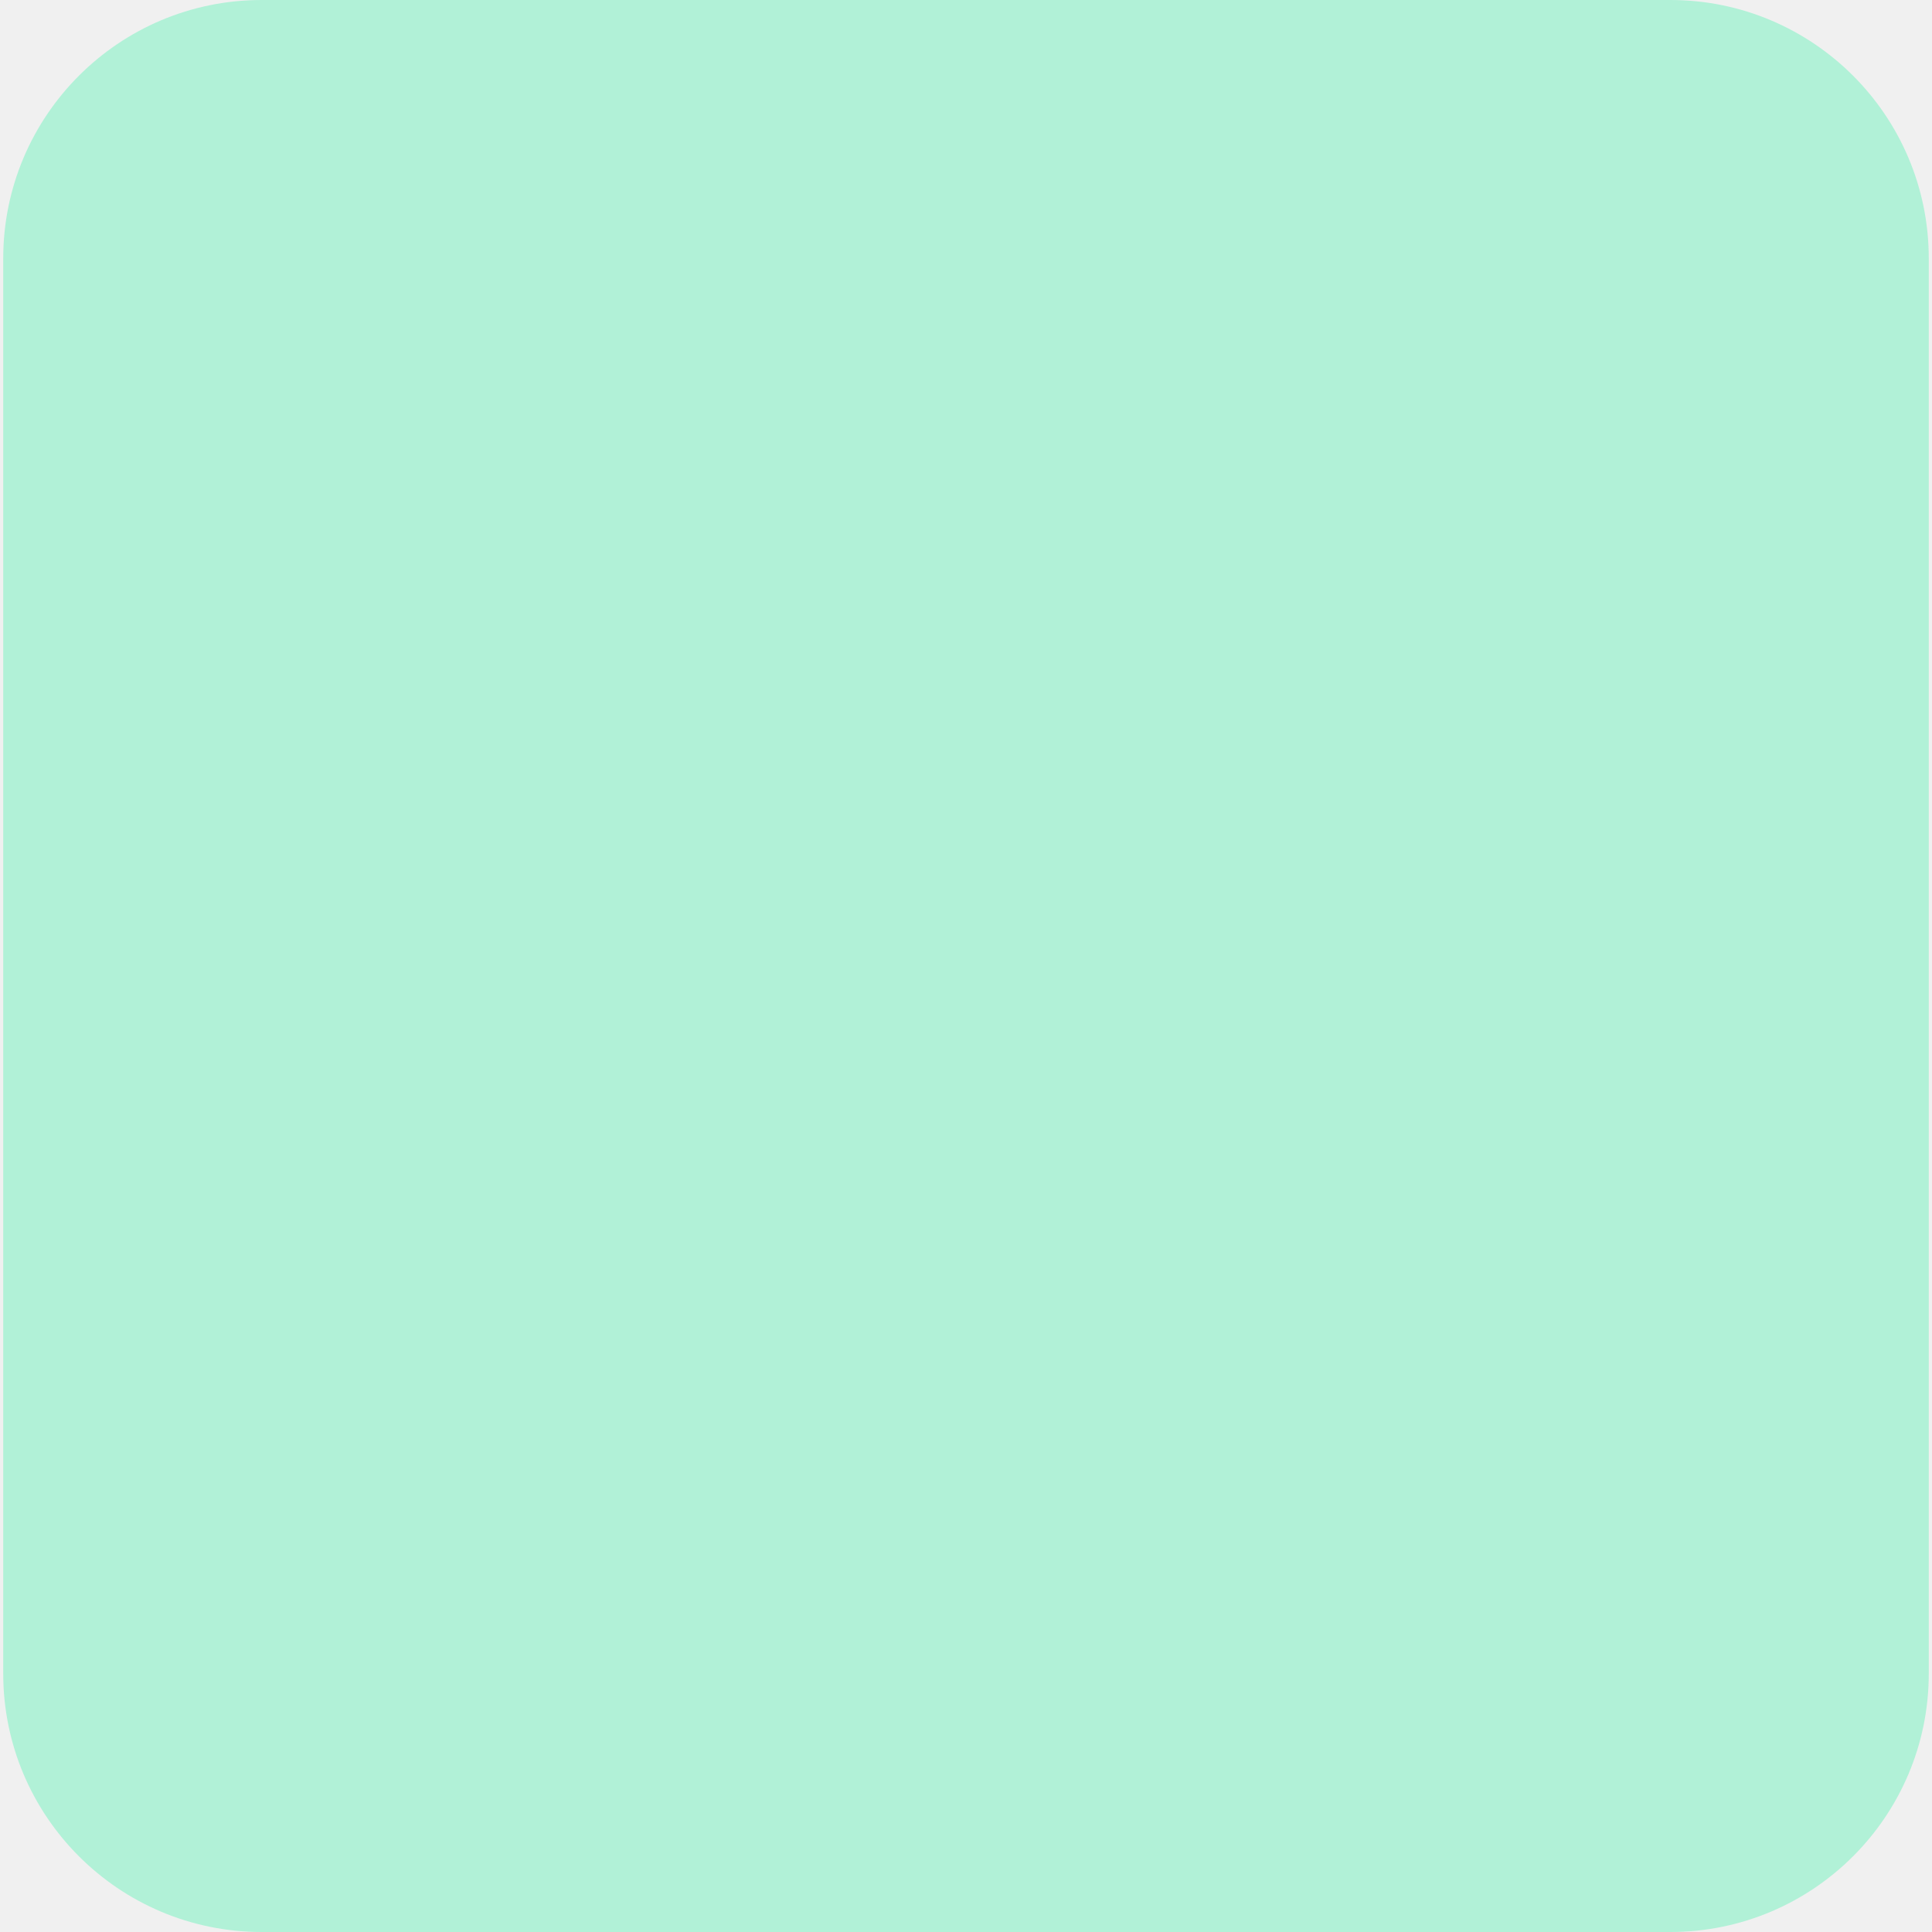
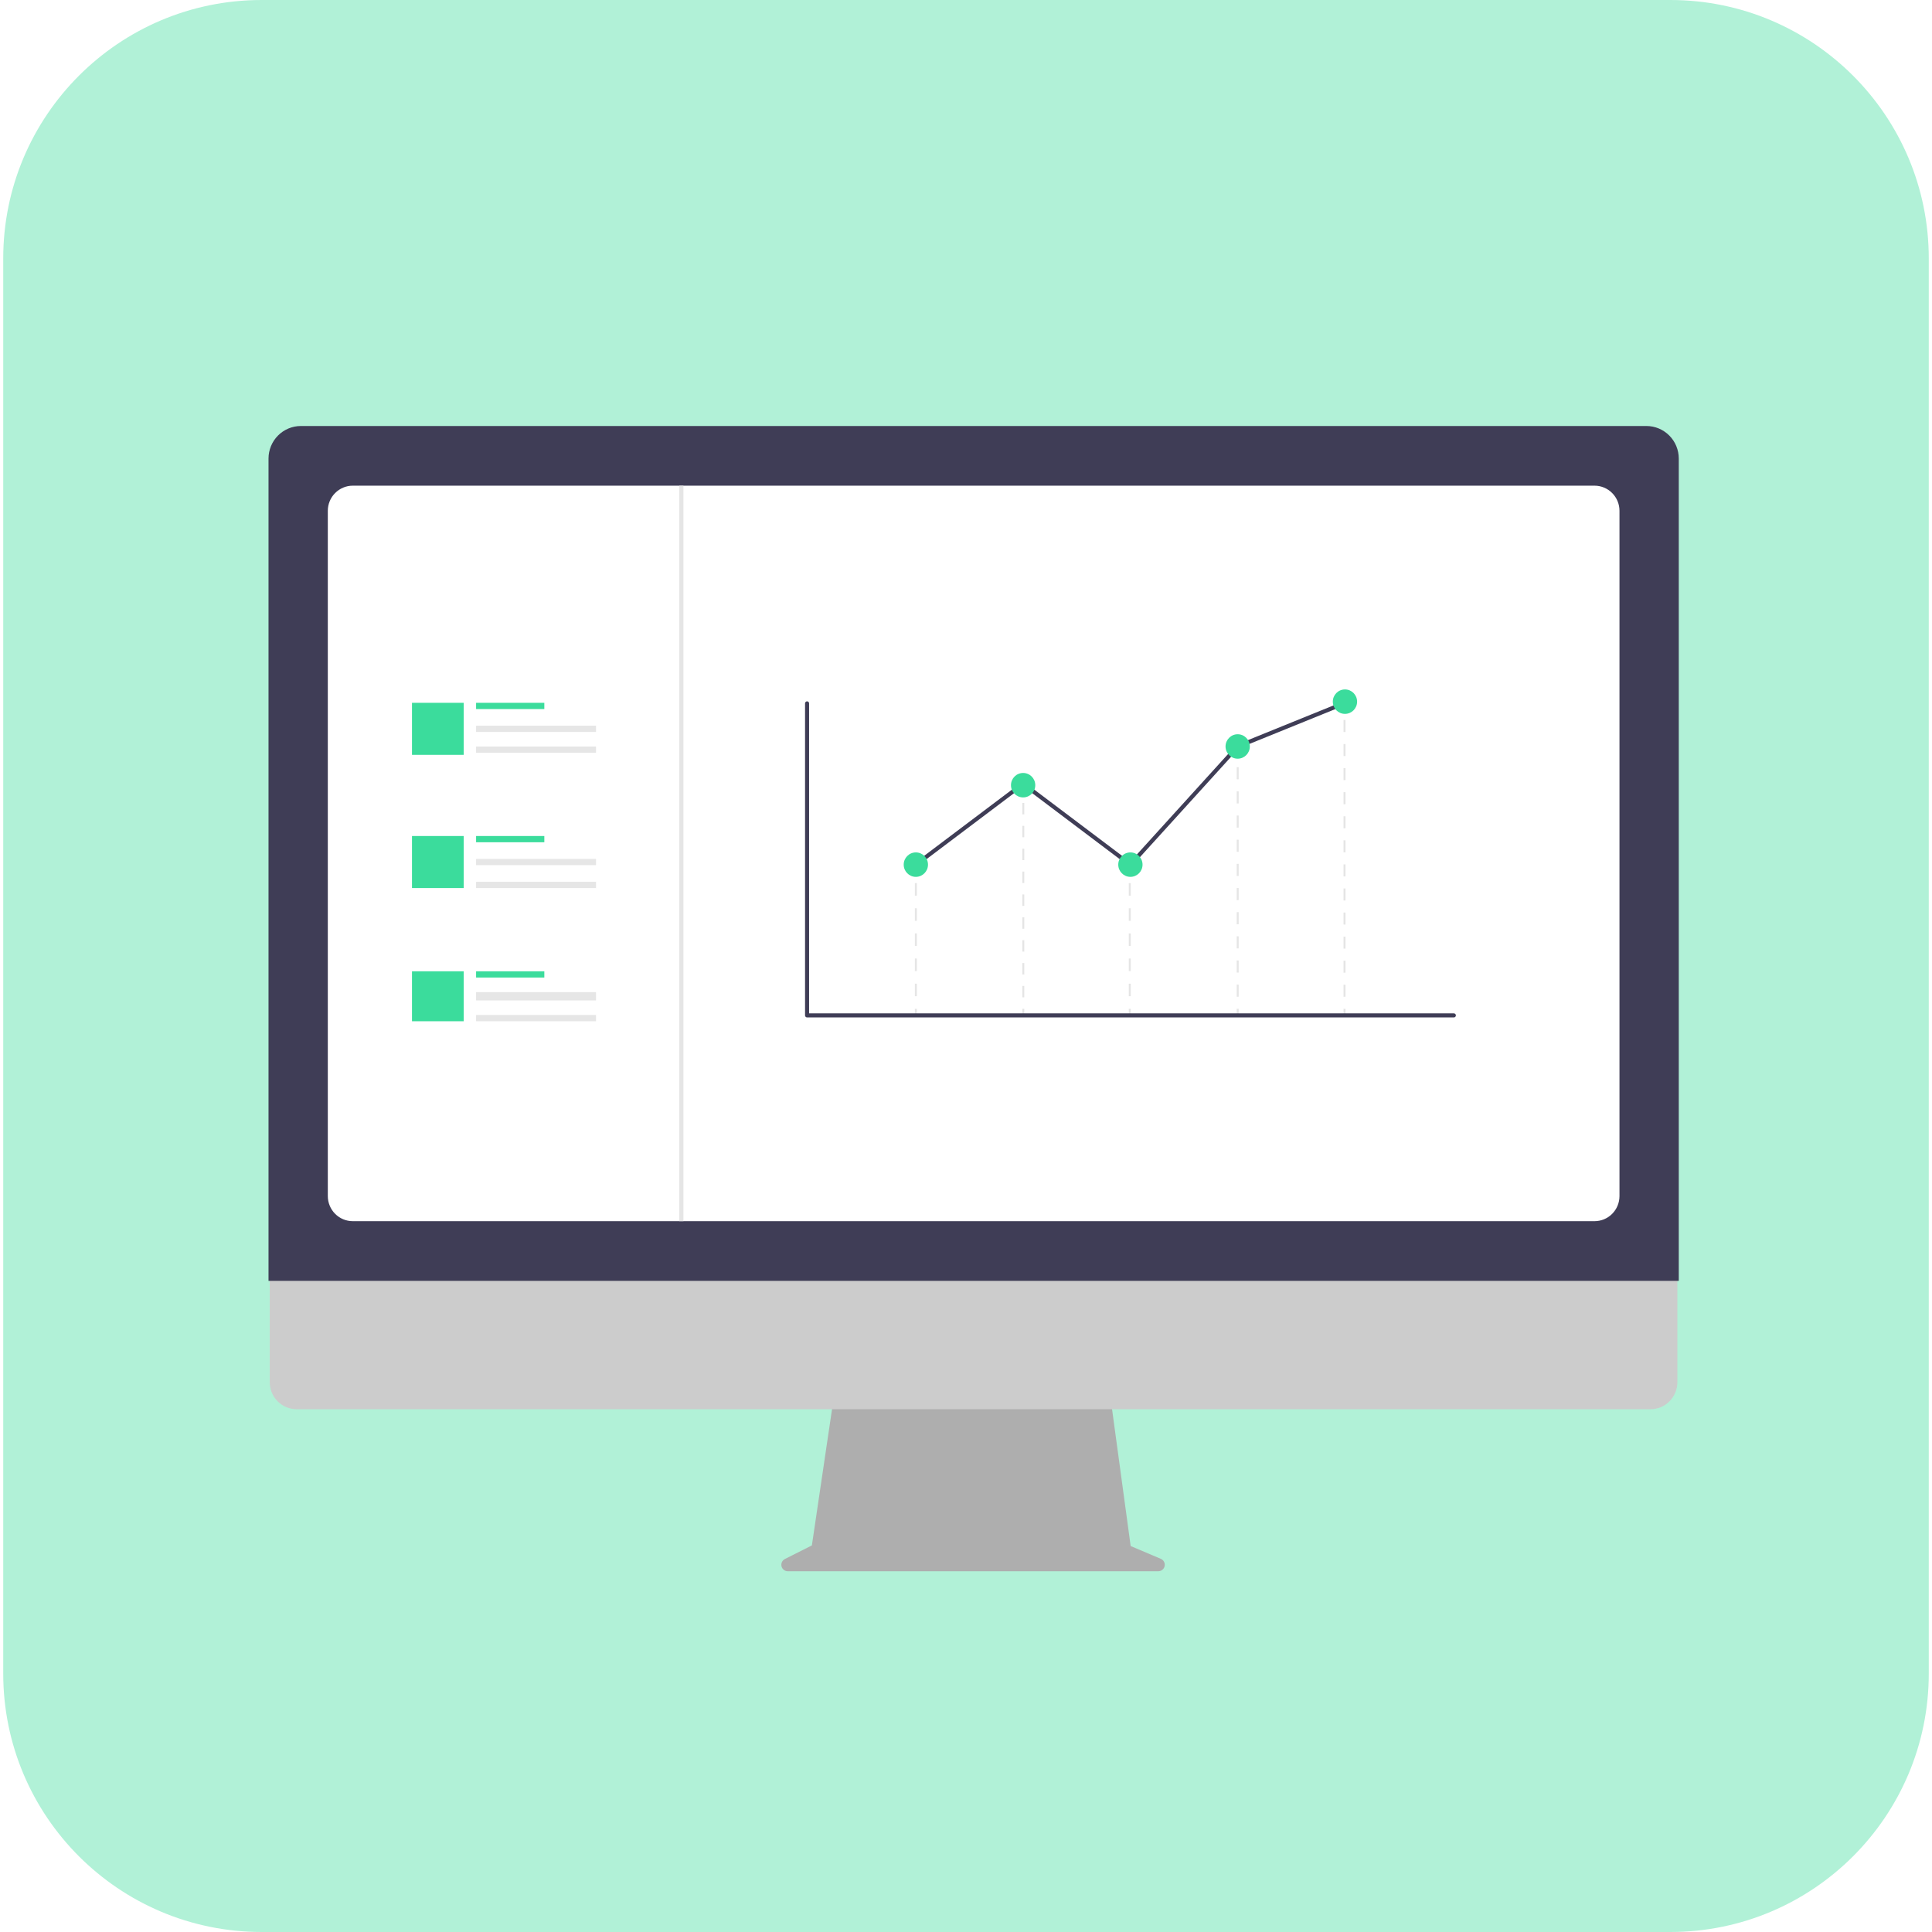
<svg xmlns="http://www.w3.org/2000/svg" width="299" height="299" viewBox="0 0 299 299" fill="none">
-   <rect x="0.5" width="298" height="299" rx="40" fill="#B1F1D7" />
+   <rect width="299" height="299" fill="#E5E5E5" />
+   <g clip-path="url(#clip0_0_1)" filter="url(#filter0_dddddd_0_1)">
+     <rect width="1440" height="3139" transform="translate(-802 -2082)" fill="#F8FAFB" />
+     <g clip-path="url(#clip1_0_1)">
+       <rect x="-802" y="-1279" width="1440" height="2100" fill="white" />
+       <rect x="0.5" width="298" height="299" rx="40" fill="#B1F1D7" />
+       <path d="M179.654 241.248L174.984 239.269L171.78 215.706H129.12L125.648 239.172L121.47 241.275C121.27 241.376 121.11 241.541 121.015 241.745C120.92 241.949 120.897 242.179 120.948 242.398C120.999 242.617 121.123 242.812 121.298 242.951C121.473 243.091 121.69 243.167 121.914 243.167H179.269C179.498 243.167 179.72 243.087 179.897 242.941C180.074 242.795 180.196 242.592 180.241 242.366C180.287 242.14 180.253 241.905 180.146 241.701C180.039 241.497 179.865 241.337 179.654 241.248Z" fill="#AEAEAE" />
+       <path d="M255.449 218.094H45.89C44.791 218.091 43.737 217.65 42.96 216.866C42.184 216.083 41.748 215.021 41.748 213.915V184.172H259.592V213.915C259.592 215.021 259.156 216.083 258.379 216.866C257.602 217.65 256.549 218.091 255.449 218.094Z" fill="#CCCCCC" />
+       <path d="M259.811 198.229H41.556V70.966C41.558 69.631 42.085 68.35 43.024 67.406C43.962 66.462 45.234 65.93 46.561 65.929H254.806C256.132 65.93 257.405 66.462 258.343 67.406C259.281 68.35 259.809 69.631 259.811 70.966V198.229Z" fill="#3F3D56" />
+       <path d="M246.775 188.992H54.592C53.569 188.991 52.588 188.582 51.865 187.854C51.141 187.126 50.734 186.139 50.733 185.109V79.049C50.734 78.019 51.141 77.032 51.865 76.304C52.588 75.576 53.569 75.166 54.592 75.165H246.775C247.798 75.166 248.779 75.576 249.502 76.304C250.226 77.032 250.633 78.019 250.634 79.049V185.109C250.633 186.139 250.226 187.126 249.502 187.854C248.779 188.582 247.798 188.991 246.775 188.992Z" fill="white" />
+       <path d="M84.242 108.769H73.681V109.735H84.242V108.769Z" fill="#3BDC9C" />
+       <path d="M92.242 112.312H73.681V113.278H92.242V112.312Z" fill="#E6E6E6" />
+       <path d="M92.242 115.533H73.681V116.499H92.242V115.533Z" fill="#E6E6E6" />
+       <path d="M71.761 108.769H63.76V116.821H71.761V108.769Z" fill="#3BDC9C" />
+       <path d="M84.242 129.383H73.681V130.349H84.242V129.383Z" fill="#3BDC9C" />
+       <path d="M92.242 132.927H73.681V133.893H92.242V132.927Z" fill="#E6E6E6" />
+       <path d="M92.242 136.469H73.681V137.435H92.242V136.469Z" fill="#E6E6E6" />
+       <path d="M71.761 129.383H63.76V137.435H71.761V129.383Z" fill="#3BDC9C" />
+       <path d="M84.242 150.32H73.681V151.286H84.242V150.32Z" fill="#3BDC9C" />
+       <path d="M92.242 153.541H73.681V154.829H92.242V153.541Z" fill="#E6E6E6" />
+       <path d="M92.242 157.084H73.681V158.05H92.242V157.084Z" fill="#E6E6E6" />
+       <path d="M71.761 150.32H63.76V158.05H71.761V150.32Z" fill="#3BDC9C" />
+       <path d="M141.89 133.813H141.587V134.726H141.89V133.813Z" fill="#E5E5E5" />
+       <path d="M141.89 154.178H141.587V152.233H141.89V154.178ZM141.89 150.288H141.587V148.342H141.89V150.288ZM141.89 146.397H141.587V144.452H141.89V146.397ZM141.89 142.507H141.587V140.561H141.89V142.507ZM141.89 138.616H141.587V136.671H141.89V138.616Z" fill="#E5E5E5" />
+       <path d="M141.89 156.123H141.587V157.036H141.89V156.123Z" fill="#E5E5E5" />
+       <path d="M174.997 133.813H174.695V134.726H174.997V133.813Z" fill="#E5E5E5" />
+       <path d="M174.997 154.178H174.695V152.233H174.997V154.178ZM174.997 150.288H174.695V148.342H174.997V150.288ZM174.997 146.397H174.695V144.452H174.997V146.397ZM174.997 142.507H174.695V140.561H174.997V142.507ZM174.997 138.616H174.695V136.671H174.997V138.616Z" fill="#E5E5E5" />
+       <path d="M174.997 156.123H174.695V157.036H174.997V156.123Z" fill="#E5E5E5" />
+       <path d="M191.698 115.953H191.395V116.866H191.698V115.953Z" fill="#E5E5E5" />
+       <path d="M191.698 154.254H191.395V152.384H191.698V154.254ZM191.698 150.515H191.395V148.645H191.698V150.515ZM191.698 146.776H191.395V144.907H191.698V146.776ZM191.698 143.037H191.395V141.168H191.698V143.037ZM191.698 139.299H191.395V137.429H191.698V139.299ZM191.698 135.56H191.395V133.691H191.698V135.56ZM191.698 131.821H191.395V129.952H191.698V131.821ZM191.698 128.082H191.395V126.213H191.698V128.082ZM191.698 124.344H191.395V122.474H191.698V124.344ZM191.698 120.605H191.395V118.736H191.698V120.605Z" fill="#E5E5E5" />
+       <path d="M191.698 156.123H191.395V157.036H191.698V156.123Z" fill="#E5E5E5" />
+       <path d="M208.232 108.65H207.929V109.563H208.232V108.65Z" fill="#E5E5E5" />
+       <path d="M208.232 154.261H207.929V152.398H208.232V154.261ZM208.232 150.536H207.929V148.674H208.232V150.536ZM208.232 146.811H207.929V144.949H208.232V146.811ZM208.232 143.086H207.929V141.224H208.232V143.086ZM208.232 139.361H207.929V137.499H208.232V139.361ZM208.232 135.637H207.929V133.774H208.232V135.637ZM208.232 131.912H207.929V130.049H208.232V131.912ZM208.232 128.187H207.929V126.324H208.232V128.187ZM208.232 124.462H207.929V122.6H208.232V124.462ZM208.232 120.737H207.929V118.875H208.232V120.737ZM208.232 117.012H207.929V115.15H208.232V117.012ZM208.232 113.287H207.929V111.425H208.232V113.287Z" fill="#E5E5E5" />
+       <path d="M208.232 156.123H207.929V157.036H208.232V156.123Z" fill="#E5E5E5" />
+       <path d="M158.519 121.583H158.216V122.496H158.519V121.583Z" fill="#E5E5E5" />
+       <path d="M158.519 154.353H158.216V152.584H158.519V154.353ZM158.519 150.814H158.216V149.044H158.519V150.814ZM158.519 147.274H158.216V145.504H158.519V147.274ZM158.519 143.734H158.216V141.964H158.519V143.734ZM158.519 140.195H158.216V138.425H158.519V140.195ZM158.519 136.655H158.216V134.885H158.519V136.655ZM158.519 133.115H158.216V131.345H158.519V133.115ZM158.519 129.576H158.216V127.806H158.519V129.576ZM158.519 126.036H158.216V124.266H158.519V126.036Z" fill="#E5E5E5" />
+       <path d="M158.519 156.123H158.216V157.036H158.519V156.123Z" fill="#E5E5E5" />
+       <path d="M225.001 157.46H124.904C124.821 157.46 124.741 157.427 124.683 157.368C124.624 157.309 124.591 157.228 124.591 157.145V108.856C124.591 108.773 124.624 108.692 124.683 108.633C124.741 108.574 124.821 108.541 124.904 108.541C124.987 108.541 125.067 108.574 125.126 108.633C125.184 108.692 125.217 108.773 125.217 108.856V156.83H225.001C225.084 156.83 225.164 156.863 225.222 156.922C225.281 156.981 225.314 157.061 225.314 157.145C225.314 157.228 225.281 157.309 225.222 157.368C225.164 157.427 225.084 157.46 225.001 157.46V157.46Z" fill="#3F3D56" />
+       <path d="M174.983 134.237L158.341 121.691L141.926 134.066L141.55 133.561L158.341 120.903L174.904 133.39L191.363 115.26L191.429 115.233L208.032 108.5L208.266 109.086L191.729 115.792L174.983 134.237Z" fill="#3F3D56" />
+       <path d="M141.738 135.705C142.776 135.705 143.618 134.858 143.618 133.813C143.618 132.768 142.776 131.921 141.738 131.921C140.7 131.921 139.859 132.768 139.859 133.813C139.859 134.858 140.7 135.705 141.738 135.705Z" fill="#3BDC9C" />
+       <path d="M158.341 123.409C159.379 123.409 160.221 122.562 160.221 121.517C160.221 120.472 159.379 119.625 158.341 119.625C157.303 119.625 156.461 120.472 156.461 121.517C156.461 122.562 157.303 123.409 158.341 123.409Z" fill="#3BDC9C" />
+       <path d="M174.944 135.705C175.982 135.705 176.823 134.858 176.823 133.813C176.823 132.768 175.982 131.921 174.944 131.921C173.906 131.921 173.064 132.768 173.064 133.813C173.064 134.858 173.906 135.705 174.944 135.705Z" fill="#3BDC9C" />
+       <path d="M191.546 117.418C192.584 117.418 193.426 116.571 193.426 115.526C193.426 114.481 192.584 113.634 191.546 113.634C190.508 113.634 189.667 114.481 189.667 115.526C189.667 116.571 190.508 117.418 191.546 117.418Z" fill="#3BDC9C" />
+       <path d="M208.149 110.481C209.187 110.481 210.028 109.634 210.028 108.59C210.028 107.545 209.187 106.698 208.149 106.698C207.111 106.698 206.269 107.545 206.269 108.59C206.269 109.634 207.111 110.481 208.149 110.481Z" fill="#3BDC9C" />
+       <path d="M105.77 75.165H105.13V188.992H105.77V75.165Z" fill="#E5E5E5" />
+     </g>
+   </g>
+   <defs>
+     <filter id="filter0_dddddd_0_1" x="-882" y="-2082" width="1600" height="3319" filterUnits="userSpaceOnUse" color-interpolation-filters="sRGB">
+       <feFlood flood-opacity="0" result="BackgroundImageFix" />
+       <feColorMatrix in="SourceAlpha" type="matrix" values="0 0 0 0 0 0 0 0 0 0 0 0 0 0 0 0 0 0 127 0" result="hardAlpha" />
+       <feOffset dy="2.767" />
+       <feGaussianBlur stdDeviation="1.107" />
+       <feColorMatrix type="matrix" values="0 0 0 0 0 0 0 0 0 0 0 0 0 0 0 0 0 0 0.02 0" />
+       <feBlend mode="normal" in2="BackgroundImageFix" result="effect1_dropShadow_0_1" />
+       <feColorMatrix in="SourceAlpha" type="matrix" values="0 0 0 0 0 0 0 0 0 0 0 0 0 0 0 0 0 0 127 0" result="hardAlpha" />
+       <feOffset dy="6.65" />
+       <feGaussianBlur stdDeviation="2.66" />
+       <feColorMatrix type="matrix" values="0 0 0 0 0 0 0 0 0 0 0 0 0 0 0 0 0 0 0.028 0" />
+       <feBlend mode="normal" in2="effect1_dropShadow_0_1" result="effect2_dropShadow_0_1" />
+       <feColorMatrix in="SourceAlpha" type="matrix" values="0 0 0 0 0 0 0 0 0 0 0 0 0 0 0 0 0 0 127 0" result="hardAlpha" />
+       <feOffset dy="12.522" />
+       <feGaussianBlur stdDeviation="5.009" />
+       <feColorMatrix type="matrix" values="0 0 0 0 0 0 0 0 0 0 0 0 0 0 0 0 0 0 0.035 0" />
+       <feBlend mode="normal" in2="effect2_dropShadow_0_1" result="effect3_dropShadow_0_1" />
+       <feColorMatrix in="SourceAlpha" type="matrix" values="0 0 0 0 0 0 0 0 0 0 0 0 0 0 0 0 0 0 127 0" result="hardAlpha" />
+       <feOffset dy="22.336" />
+       <feGaussianBlur stdDeviation="8.935" />
+       <feColorMatrix type="matrix" values="0 0 0 0 0 0 0 0 0 0 0 0 0 0 0 0 0 0 0.042 0" />
+       <feBlend mode="normal" in2="effect3_dropShadow_0_1" result="effect4_dropShadow_0_1" />
+       <feColorMatrix in="SourceAlpha" type="matrix" values="0 0 0 0 0 0 0 0 0 0 0 0 0 0 0 0 0 0 127 0" result="hardAlpha" />
+       <feOffset dy="41.778" />
+       <feGaussianBlur stdDeviation="16.711" />
+       <feColorMatrix type="matrix" values="0 0 0 0 0 0 0 0 0 0 0 0 0 0 0 0 0 0 0.05 0" />
+       <feBlend mode="normal" in2="effect4_dropShadow_0_1" result="effect5_dropShadow_0_1" />
+       <feColorMatrix in="SourceAlpha" type="matrix" values="0 0 0 0 0 0 0 0 0 0 0 0 0 0 0 0 0 0 127 0" result="hardAlpha" />
+       <feOffset dy="100" />
+       <feGaussianBlur stdDeviation="40" />
+       <feColorMatrix type="matrix" values="0 0 0 0 0 0 0 0 0 0 0 0 0 0 0 0 0 0 0.07 0" />
+       <feBlend mode="normal" in2="effect5_dropShadow_0_1" result="effect6_dropShadow_0_1" />
+       <feBlend mode="normal" in="SourceGraphic" in2="effect6_dropShadow_0_1" result="shape" />
+     </filter>
+     <clipPath id="clip0_0_1">
+       <rect width="1440" height="3139" fill="white" transform="translate(-802 -2082)" />
+     </clipPath>
+     <clipPath id="clip1_0_1">
+       <rect width="1440" height="3139" fill="white" transform="translate(-802 -2082)" />
+     </clipPath>
+   </defs>
</svg>
